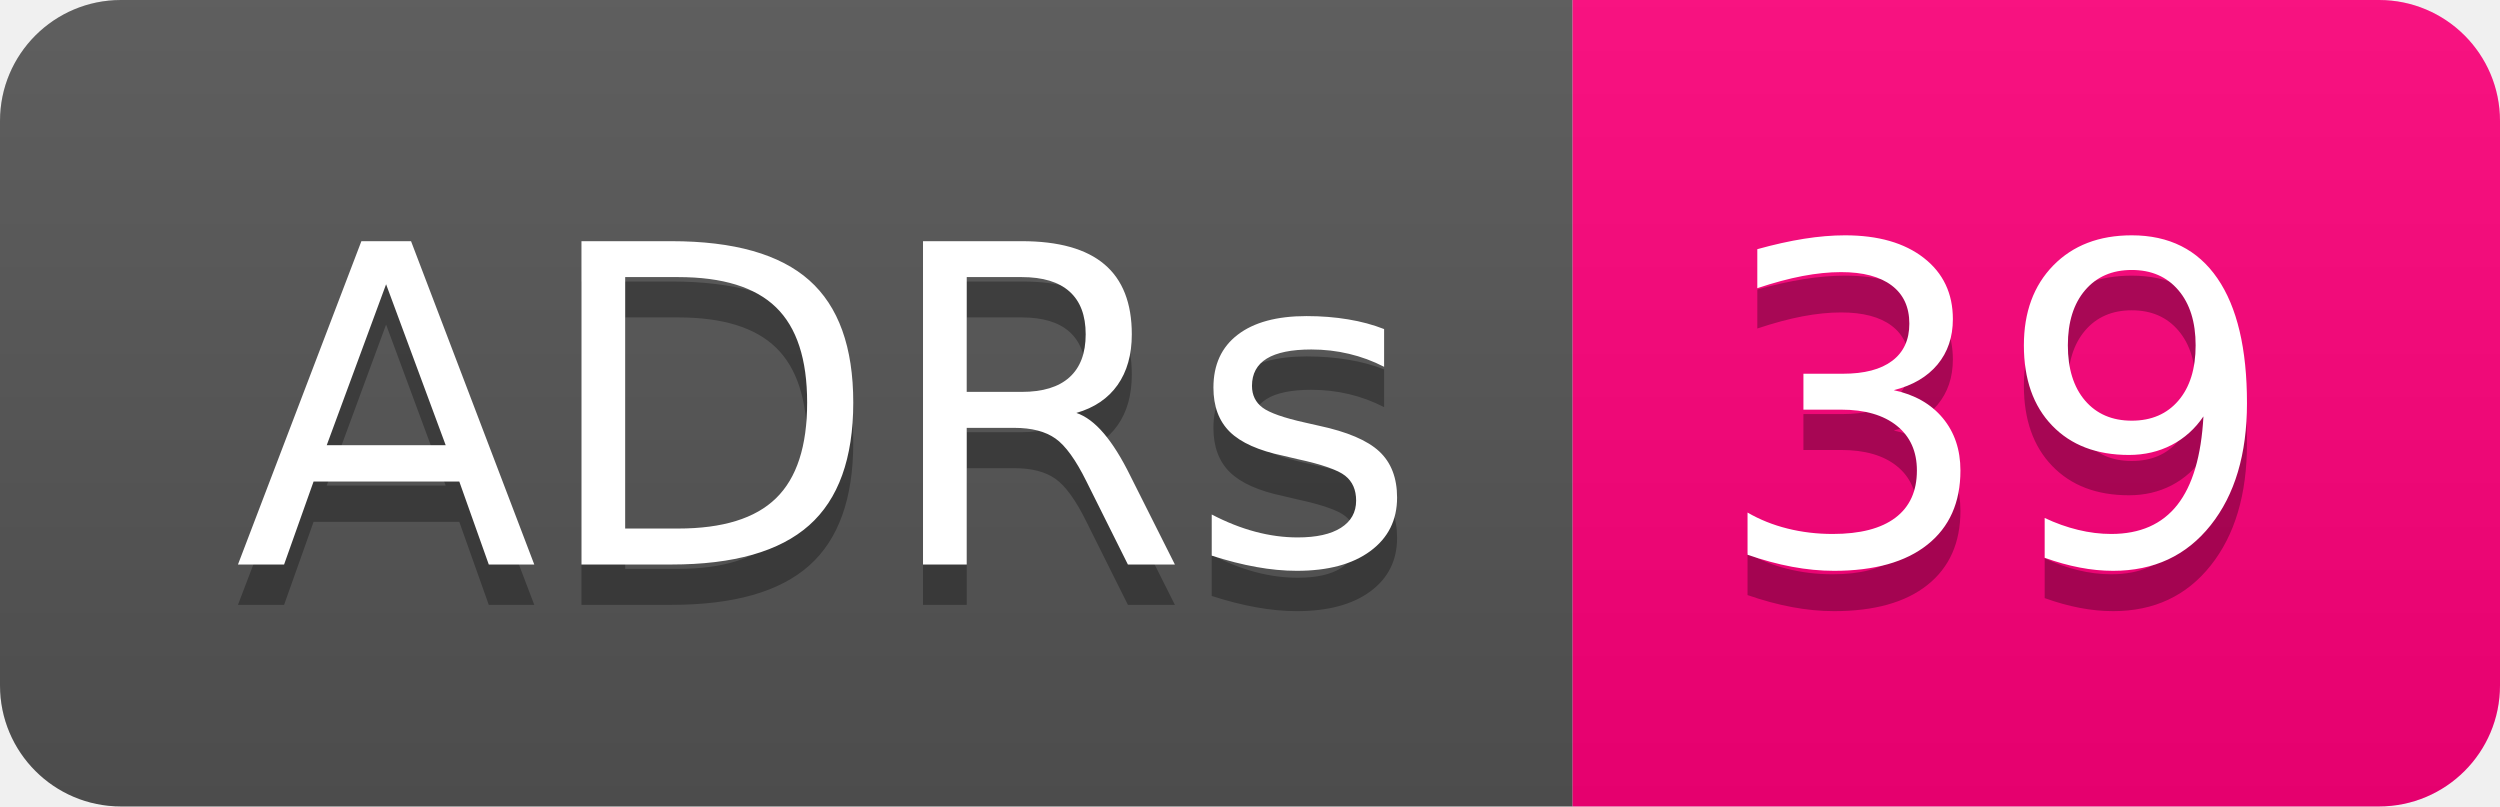
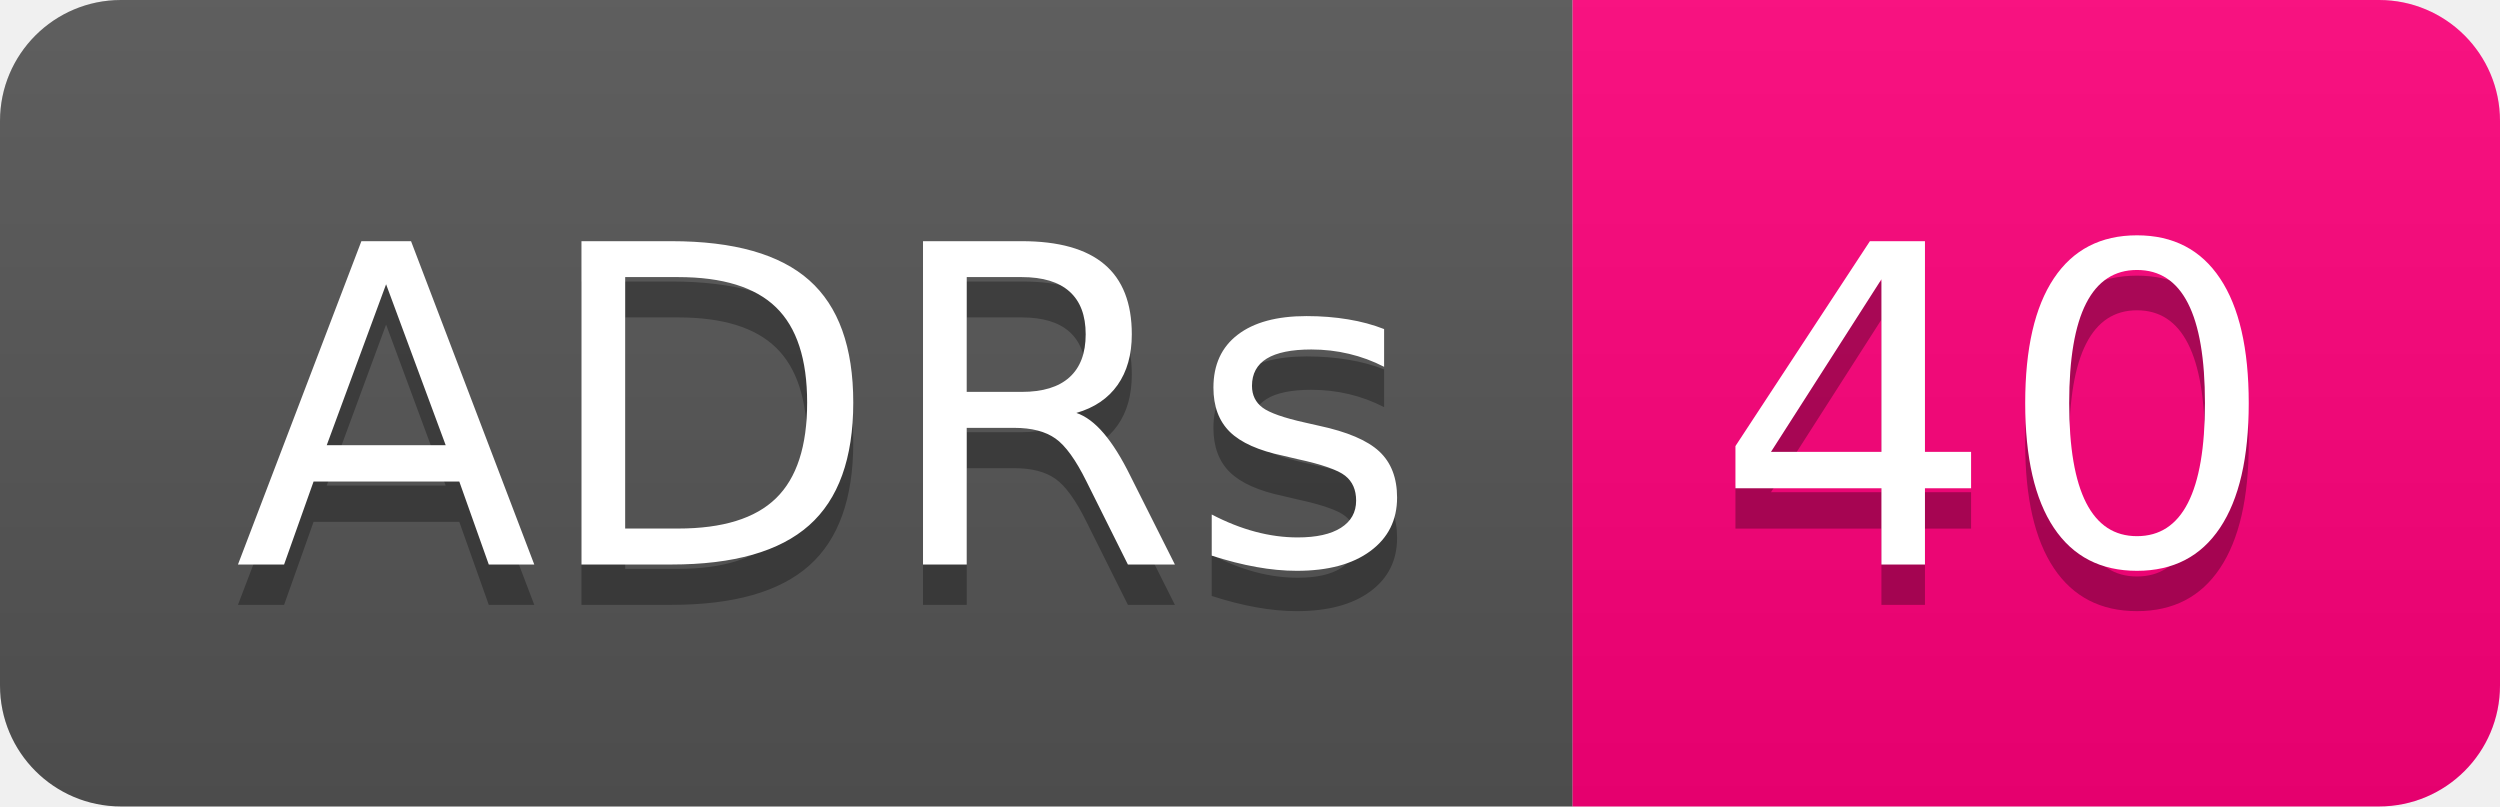
- <svg xmlns="http://www.w3.org/2000/svg" width="62" height="20" role="img" aria-label="ADRs: 39">
+ <svg xmlns="http://www.w3.org/2000/svg" width="62" height="20" role="img" aria-label="ADRs: 40">
  <linearGradient id="s" x2="0" y2="100%">
    <stop offset="0" stop-color="#bbb" stop-opacity=".1" />
    <stop offset="1" stop-opacity=".1" />
  </linearGradient>
  <clipPath id="r">
    <rect width="62" height="20" rx="3" fill="#fff" />
  </clipPath>
  <g clip-path="url(#r)">
    <rect width="39" height="20" fill="#555" />
    <rect x="39" width="23" height="20" fill="#ff007b" />
    <rect width="62" height="20" fill="url(#s)" />
  </g>
  <g fill="#fff" text-anchor="middle" font-family="Verdana,Geneva,DejaVu Sans,sans-serif" text-rendering="geometricPrecision" font-size="110">
    <text aria-hidden="true" x="205" y="150" fill="#010101" fill-opacity=".3" transform="scale(.1)" textLength="290">ADRs</text>
    <text x="205" y="140" transform="scale(.1)" fill="#fff" textLength="290">ADRs</text>
-     <text aria-hidden="true" x="495" y="150" fill="#010101" fill-opacity=".3" transform="scale(.1)" textLength="130">39</text>
-     <text x="495" y="140" transform="scale(.1)" fill="#fff" textLength="130">39</text>
+     <text aria-hidden="true" x="495" y="150" fill="#010101" fill-opacity=".3" transform="scale(.1)" textLength="130">40</text>
+     <text x="495" y="140" transform="scale(.1)" fill="#fff" textLength="130">40</text>
  </g>
</svg>
